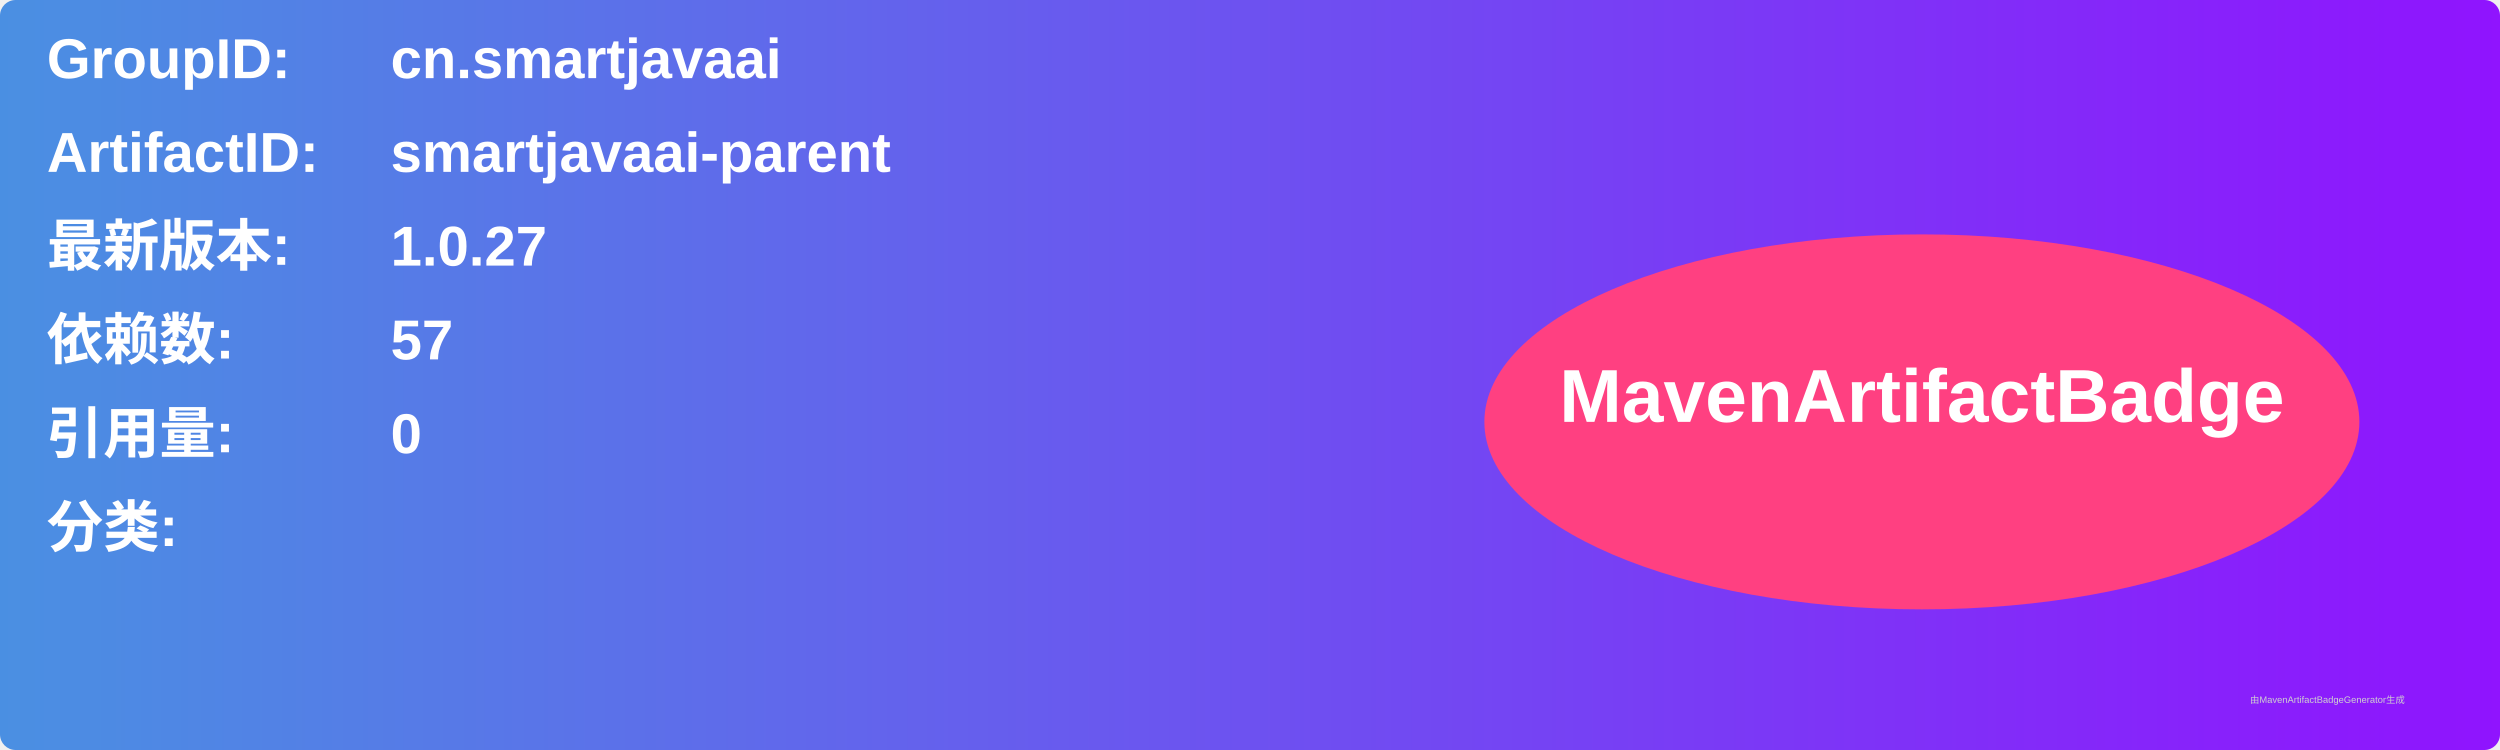
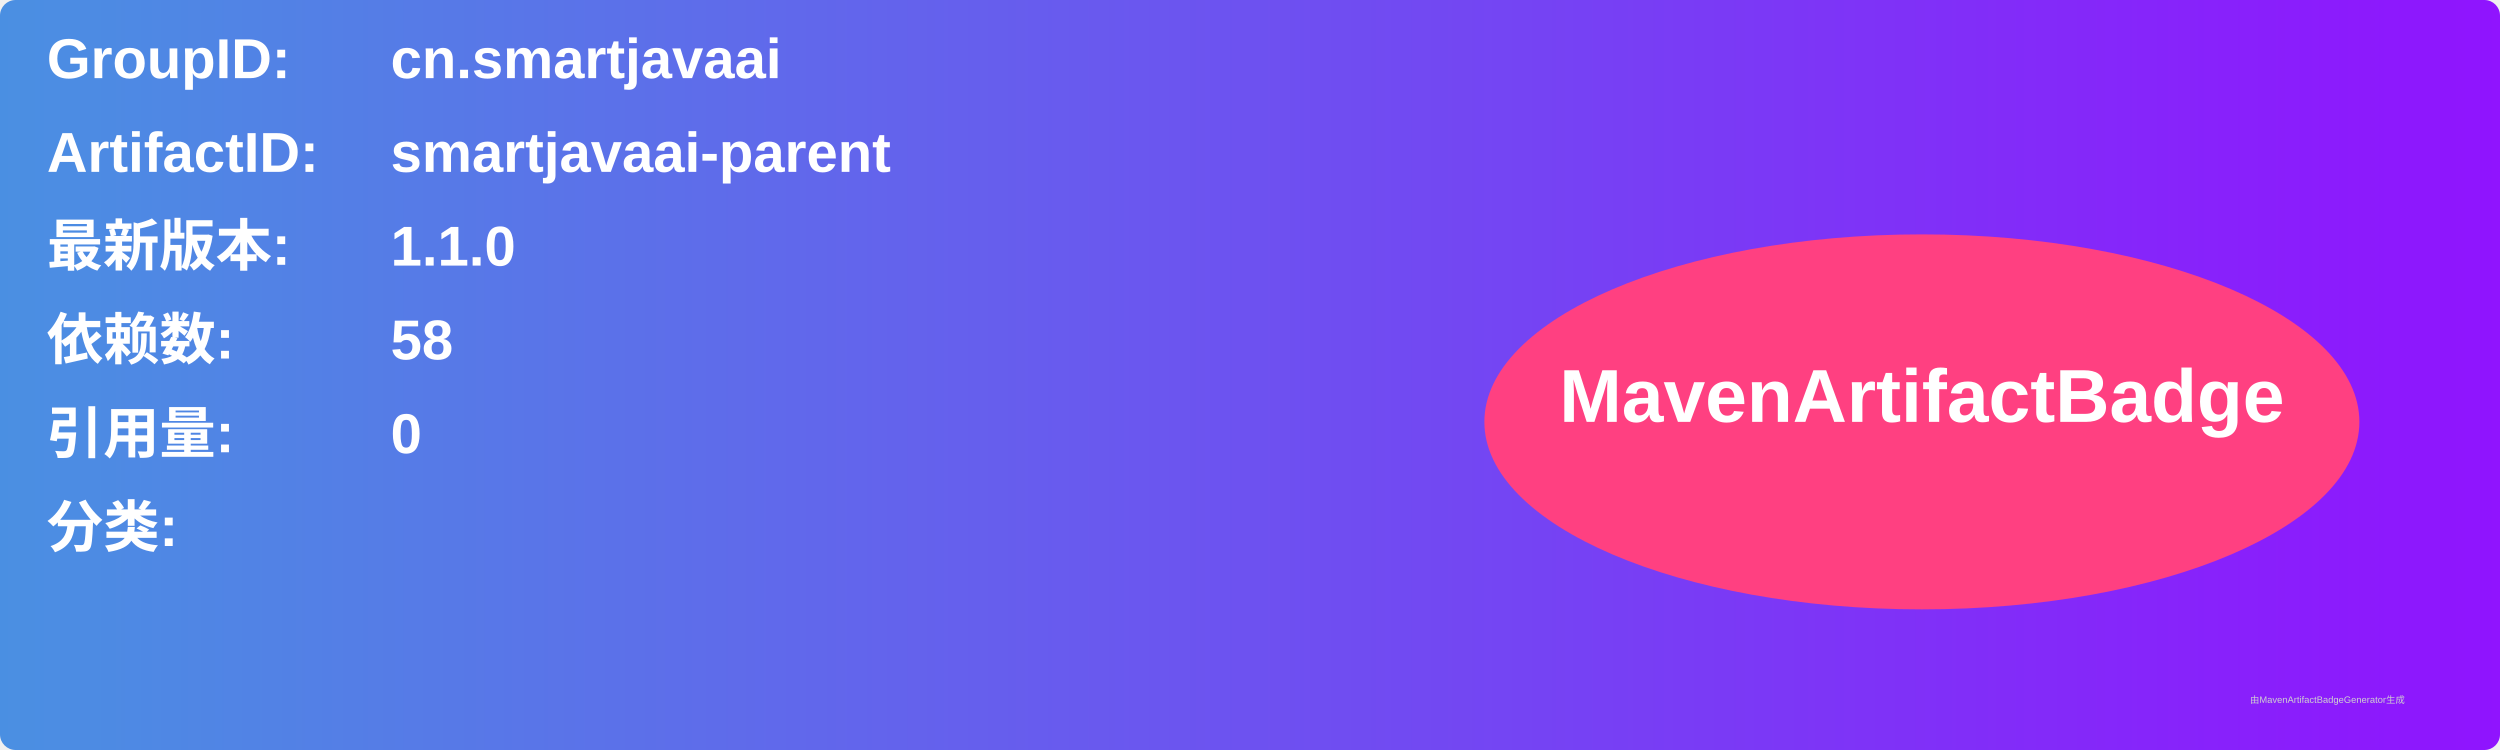
<svg xmlns="http://www.w3.org/2000/svg" width="800" height="240" viewBox="0 0 800 240">
  <linearGradient id="grad" x1="0%" y1="0%" x2="100%" y2="0%">
    <stop offset="0%" stop-color="#4a90e2" />
    <stop offset="100%" stop-color="#9013fe" />
  </linearGradient>
  <rect width="100%" height="100%" rx="5" ry="5" fill="url(#grad)" />
  <g transform="translate(15, 15)">
    <text x="0" y="10" font-family="Arial" font-size="18" fill="white" font-weight="bold" width="260">GroupID:</text>
    <text x="110" y="10" font-family="Arial" font-size="18" fill="white" font-weight="bold" width="460">cn.smartjavaai</text>
    <text x="0" y="40" font-family="Arial" font-size="18" fill="white" font-weight="bold" width="260">ArtifactID:</text>
    <text x="110" y="40" font-family="Arial" font-size="18" fill="white" font-weight="bold" width="460">smartjavaai-parent</text>
    <text x="0" y="70" font-family="Arial" font-size="18" fill="white" font-weight="bold">最新版本:</text>
    <text x="110" y="70" font-family="Arial" font-size="18" fill="white" font-weight="bold">
-       <tspan font-weight="bold">1.0.27</tspan>
+       <tspan font-weight="bold">1.1.0</tspan>
    </text>
    <text x="0" y="100" font-family="Arial" font-size="18" fill="white" font-weight="bold">依赖数: </text>
    <text x="110" y="100" font-family="Arial" font-size="18" fill="white">
-       <tspan font-weight="bold">57</tspan>
+       <tspan font-weight="bold">58</tspan>
    </text>
    <text x="0" y="130" font-family="Arial" font-size="18" fill="white" font-weight="bold">引用量: </text>
    <text x="110" y="130" font-family="Arial" font-size="18" fill="white">
      <tspan font-weight="bold">0</tspan>
    </text>
    <text x="0" y="160" font-family="Arial" font-size="18" fill="white" font-weight="bold">分类:</text>
    <text x="10" y="190" font-family="Arial" font-size="10" fill="white">
      <tspan font-weight="bold" />
    </text>
    <ellipse cx="600" cy="120" rx="140" ry="60" fill="#ff4081" />
    <text x="600" y="120" text-anchor="middle" font-family="Arial" font-size="24" fill="white" font-weight="bold">MavenArtifactBadge</text>
  </g>
  <text x="720" y="225" font-family="Arial" font-size="3" fill="#d0d0d0">由MavenArtifactBadgeGenerator生成</text>
</svg>
